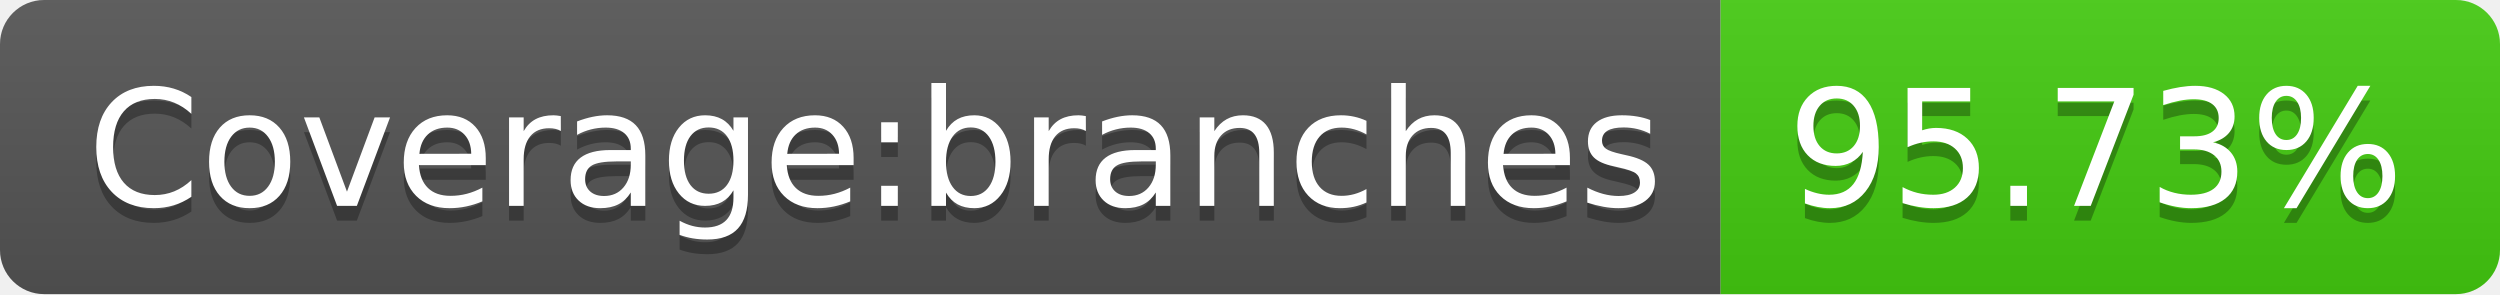
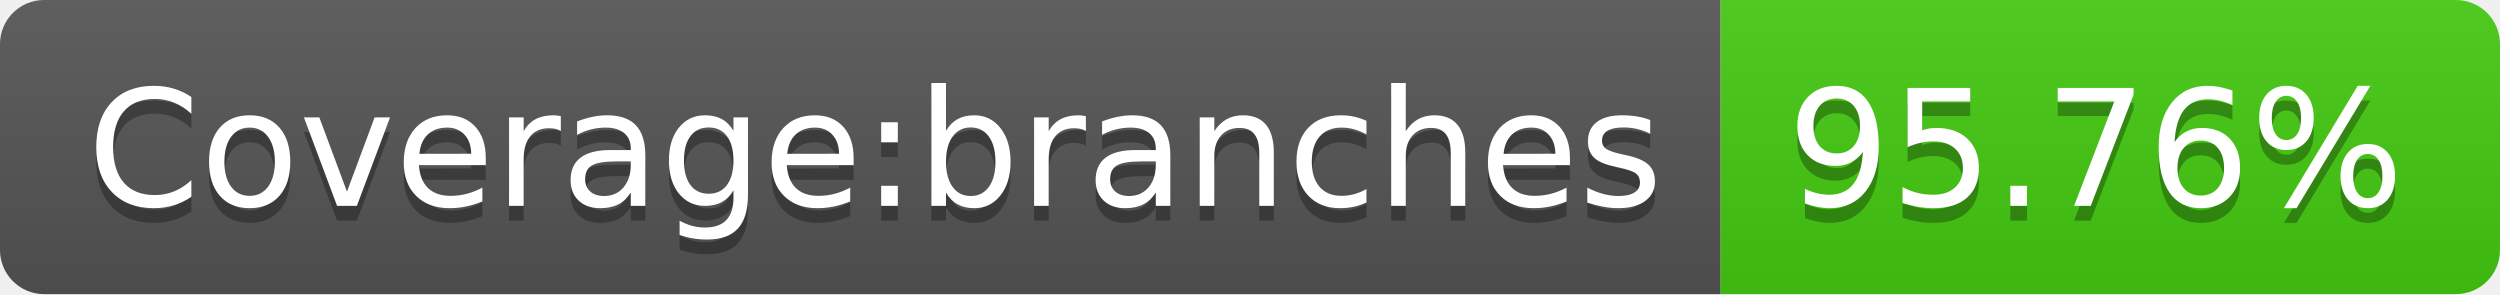
- <svg xmlns="http://www.w3.org/2000/svg" width="170" height="20" role="img" aria-label="Coverage:branches: 95.73%">
+ <svg xmlns="http://www.w3.org/2000/svg" width="170" height="20" role="img" aria-label="Coverage:branches: 95.76%">
  <linearGradient id="s" x2="0" y2="100%">
    <stop offset="0" stop-color="#bbb" stop-opacity=".1" />
    <stop offset="1" stop-opacity=".1" />
  </linearGradient>
  <clipPath id="r">
    <rect width="170" height="20" rx="3" fill="#fff" />
  </clipPath>
  <g clip-path="url(#r)">
    <rect width="117" height="20" fill="#555" />
    <rect x="117" width="53" height="20" fill="#4c1" />
    <rect width="170" height="20" fill="url(#s)" />
  </g>
  <g fill="#fff" text-anchor="middle" font-family="Verdana,Geneva,DejaVu Sans,sans-serif" text-rendering="geometricPrecision" font-size="110">
    <text aria-hidden="true" x="595" y="150" fill="#010101" fill-opacity=".3" transform="scale(.1)" textLength="1070">Coverage:branches</text>
    <text x="595" y="140" transform="scale(.1)" fill="#fff" textLength="1070">Coverage:branches</text>
-     <text aria-hidden="true" x="1425" y="150" fill="#010101" fill-opacity=".3" transform="scale(.1)" textLength="430">95.73%</text>
-     <text x="1425" y="140" transform="scale(.1)" fill="#fff" textLength="430">95.73%</text>
+     <text aria-hidden="true" x="1425" y="150" fill="#010101" fill-opacity=".3" transform="scale(.1)" textLength="430">95.76%</text>
+     <text x="1425" y="140" transform="scale(.1)" fill="#fff" textLength="430">95.76%</text>
  </g>
</svg>
